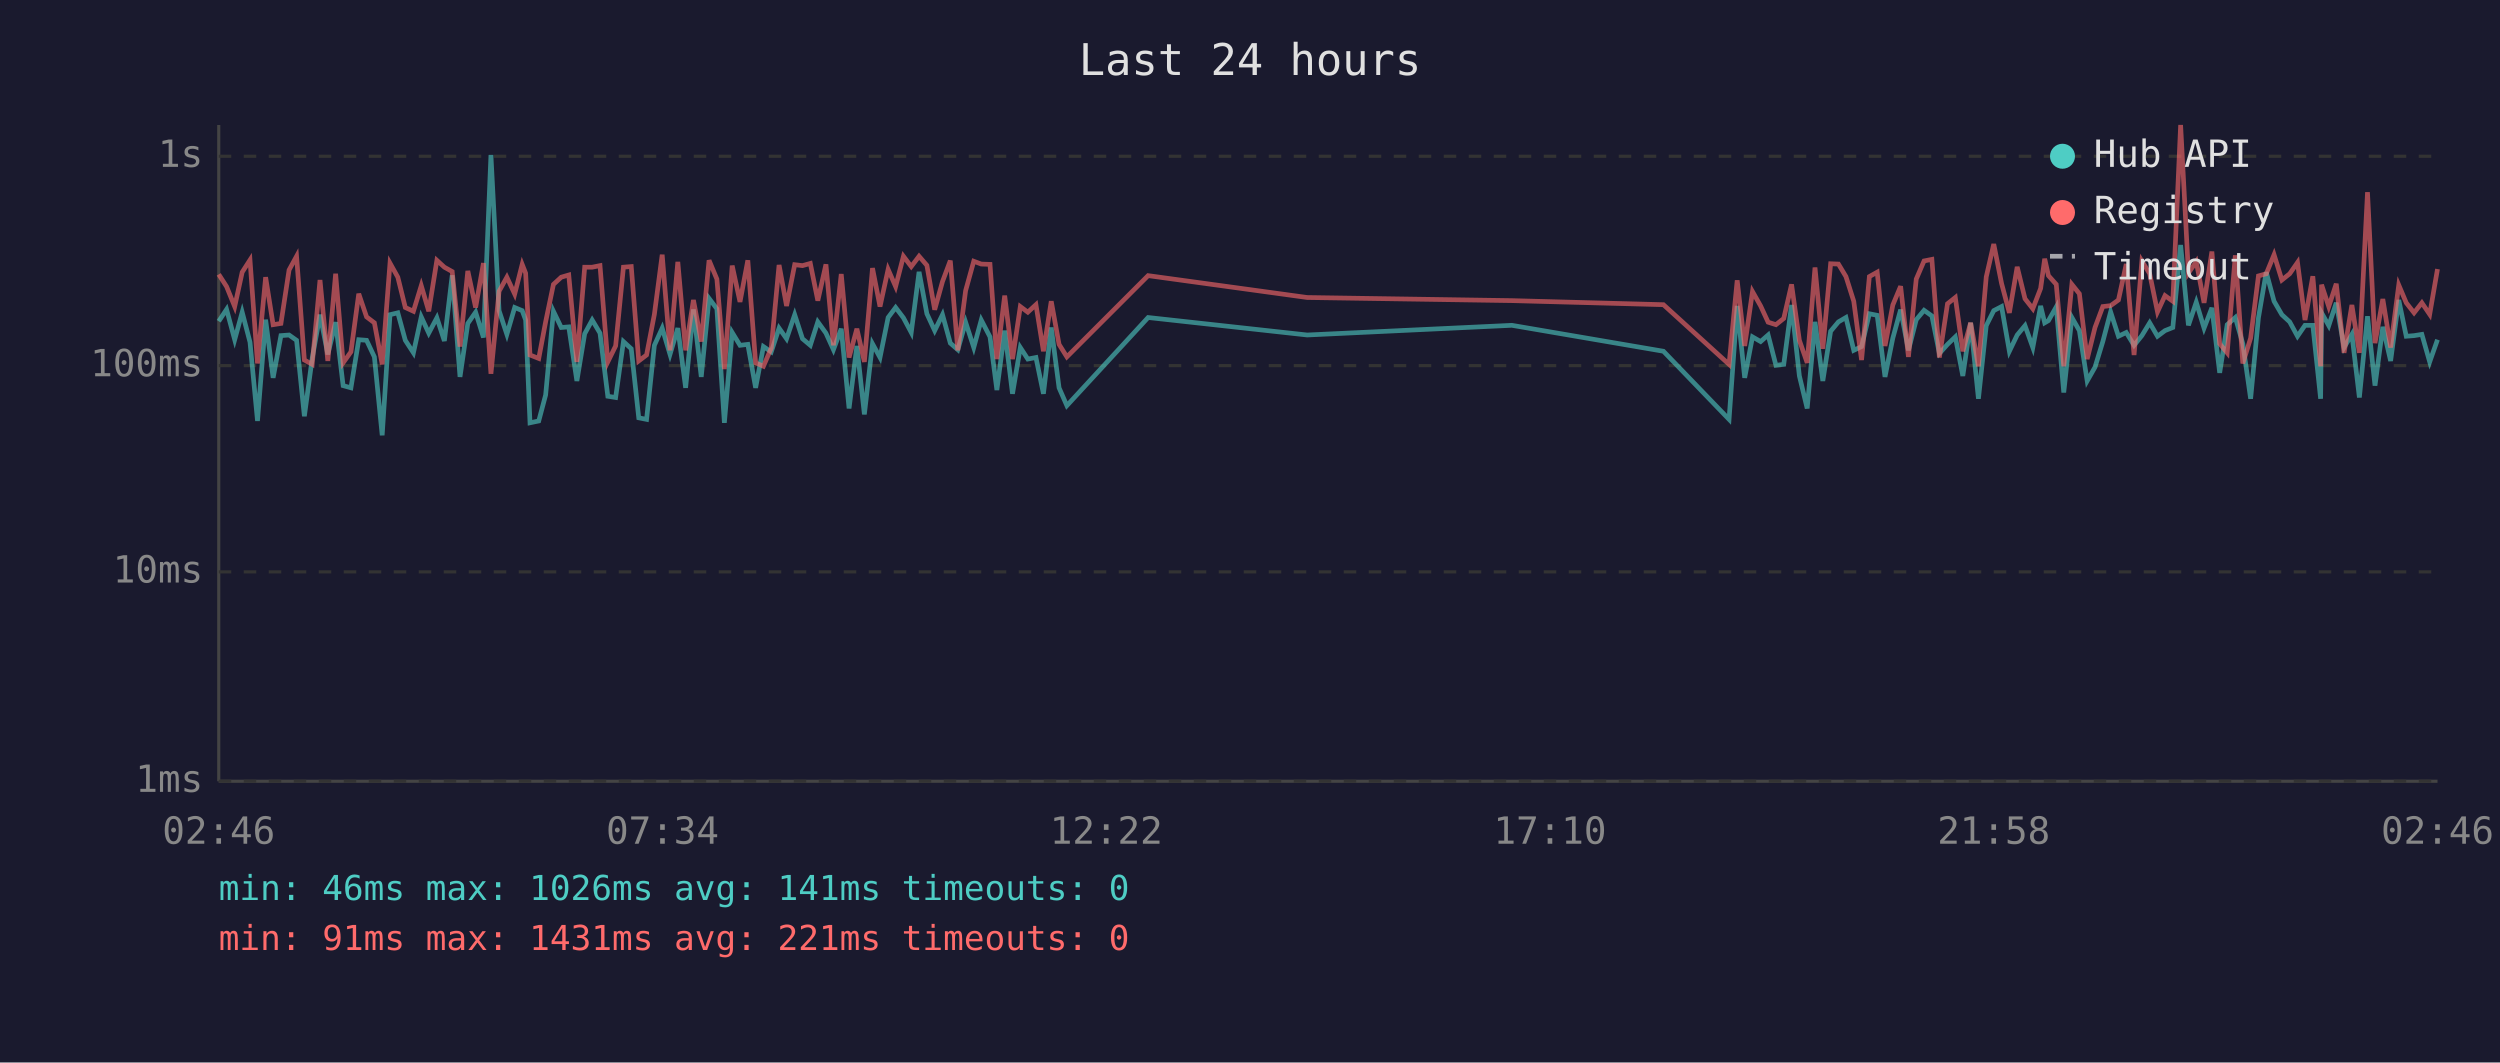
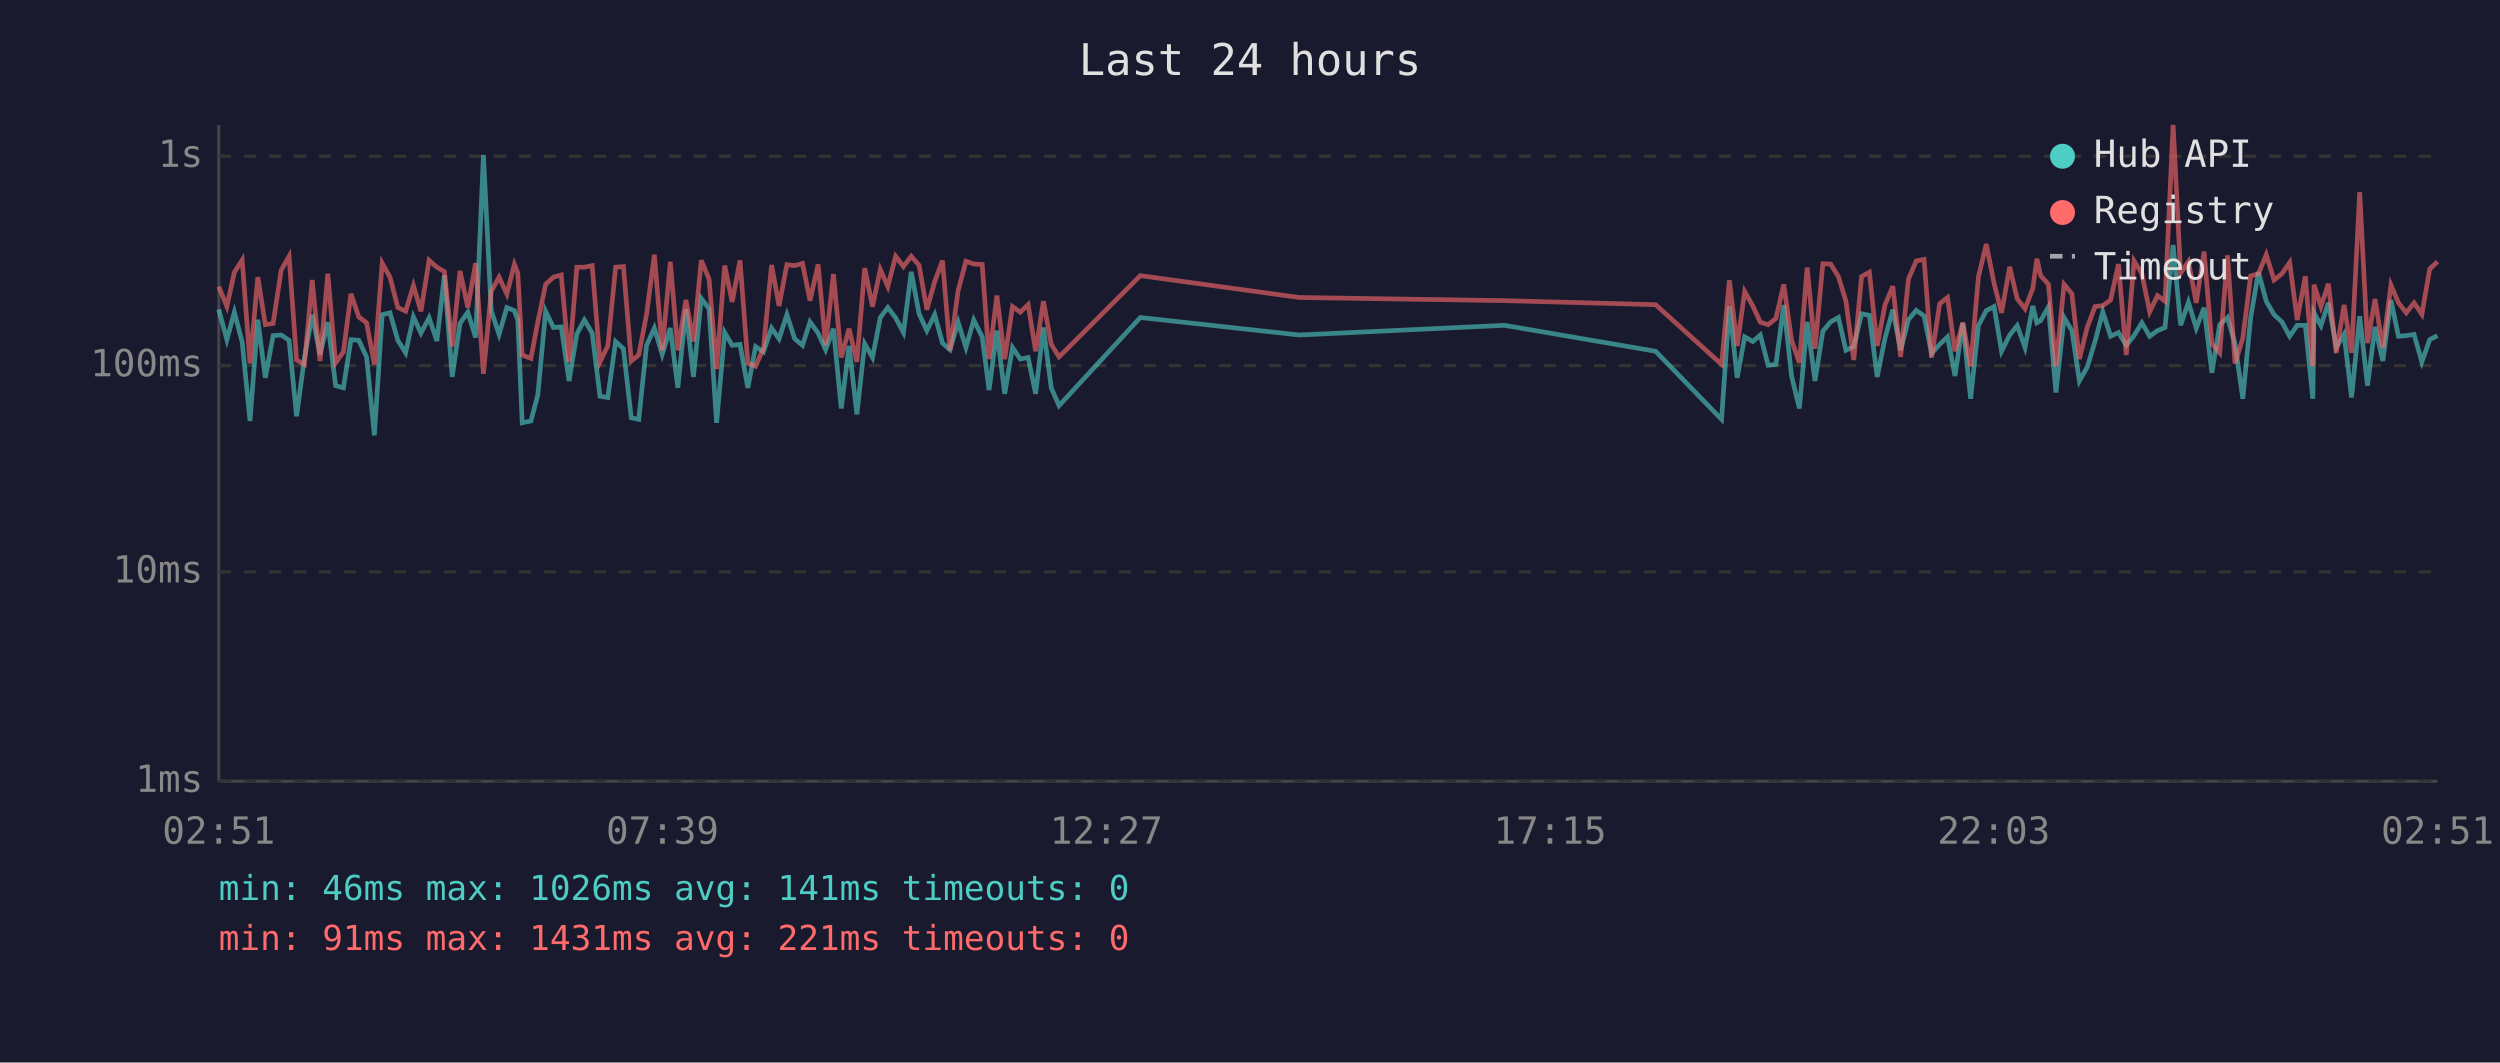
<svg xmlns="http://www.w3.org/2000/svg" viewBox="0 0 800 340" font-family="monospace" font-size="12">
  <rect width="800" height="340" fill="#1a1a2e" />
  <text x="400" y="24" fill="#e0e0e0" font-size="14" text-anchor="middle">Last 24 hours</text>
  <line x1="70" y1="40" x2="70" y2="250" stroke="#444" stroke-width="1" />
  <line x1="70" y1="250" x2="780" y2="250" stroke="#444" stroke-width="1" />
  <line x1="70" y1="250" x2="780" y2="250" stroke="#333" stroke-width="1" stroke-dasharray="4" />
  <text x="65" y="250" fill="#888" text-anchor="end" dominant-baseline="middle">1ms</text>
  <line x1="70" y1="183" x2="780" y2="183" stroke="#333" stroke-width="1" stroke-dasharray="4" />
  <text x="65" y="183" fill="#888" text-anchor="end" dominant-baseline="middle">10ms</text>
  <line x1="70" y1="117" x2="780" y2="117" stroke="#333" stroke-width="1" stroke-dasharray="4" />
  <text x="65" y="117" fill="#888" text-anchor="end" dominant-baseline="middle">100ms</text>
  <line x1="70" y1="50" x2="780" y2="50" stroke="#333" stroke-width="1" stroke-dasharray="4" />
  <text x="65" y="50" fill="#888" text-anchor="end" dominant-baseline="middle">1s</text>
-   <text x="70" y="270" fill="#888" text-anchor="middle">02:46</text>
-   <text x="212" y="270" fill="#888" text-anchor="middle">07:34</text>
-   <text x="354" y="270" fill="#888" text-anchor="middle">12:22</text>
-   <text x="496" y="270" fill="#888" text-anchor="middle">17:10</text>
-   <text x="638" y="270" fill="#888" text-anchor="middle">21:58</text>
-   <text x="780" y="270" fill="#888" text-anchor="middle">02:46</text>
-   <polyline points="70.0,102.8 72.5,99.0 75.1,108.7 77.5,99.9 80.0,109.5 82.4,134.7 85.0,102.3 87.4,120.9 89.9,107.4 92.5,107.2 94.9,108.9 97.4,133.2 99.9,114.7 102.4,100.7 104.9,113.4 107.4,103.1 109.8,123.4 112.3,124.1 114.8,108.7 117.3,108.9 119.8,114.2 122.3,139.3 124.8,100.7 127.3,100.1 129.7,108.9 132.3,112.9 134.8,101.4 137.2,106.6 139.8,101.7 142.2,109.1 144.7,88.1 147.2,120.6 149.7,103.5 152.2,99.9 154.7,108.0 157.1,49.6 159.7,99.4 162.2,107.0 164.7,98.4 167.1,99.4 168.2,102.4 169.6,135.3 172.4,134.7 174.6,126.4 177.1,99.6 179.6,104.8 182.0,104.6 184.6,121.9 187.1,106.8 189.5,102.4 192.0,106.6 194.5,126.8 197.0,127.2 199.5,109.3 202.0,111.6 204.4,133.7 206.9,134.2 209.4,110.5 211.9,105.0 214.4,113.4 216.9,105.0 219.4,124.1 221.9,99.0 224.4,120.6 226.9,95.5 229.4,98.8 231.8,135.3 234.3,106.4 236.8,110.5 239.3,110.2 241.8,124.1 244.3,110.9 246.8,112.6 249.3,105.0 251.7,108.4 254.3,100.7 256.8,108.4 259.3,110.5 261.7,103.0 264.3,106.6 266.7,111.9 269.2,105.2 271.7,130.7 274.2,110.7 276.6,132.6 279.2,110.0 281.6,114.4 284.2,101.6 286.6,98.4 289.1,101.7 291.6,106.4 294.1,87.0 296.6,100.4 299.1,105.8 301.6,100.7 304.1,109.8 306.5,111.9 309.0,103.1 311.6,111.2 314.0,102.4 316.8,107.8 319.0,124.8 321.5,105.8 324.0,126.0 326.5,111.2 328.9,114.9 331.5,114.4 333.9,126.0 336.4,104.8 338.9,124.1 341.4,129.8 367.4,101.6 418.3,107.2 483.8,104.1 532.3,112.4 553.3,134.2 555.9,97.9 558.3,120.9 560.8,107.8 563.4,109.3 565.8,107.2 568.3,116.9 570.8,116.6 573.3,97.6 575.8,120.3 578.3,130.7 580.8,103.0 583.3,121.9 585.8,106.0 588.3,103.0 590.7,101.6 593.2,112.1 595.7,110.9 598.2,100.4 600.7,100.9 603.2,120.6 605.7,108.2 608.2,99.1 610.7,112.1 613.2,102.3 615.7,99.3 618.2,101.1 620.6,113.1 623.2,110.2 625.7,107.8 628.1,120.3 630.6,103.3 633.1,127.6 635.6,104.2 638.0,99.4 640.5,98.1 643.0,112.4 645.5,107.2 648.0,104.2 650.5,111.2 653.0,97.9 654.3,103.3 655.5,102.6 658.0,98.2 660.4,125.6 663.0,101.6 665.4,105.8 667.9,121.9 670.4,117.5 672.9,109.3 675.4,99.8 677.9,107.6 680.4,106.4 682.9,110.5 685.4,107.4 687.9,103.3 690.4,107.6 692.8,105.8 695.3,104.8 697.8,78.4 700.3,104.1 702.8,96.7 705.3,105.0 707.8,98.5 710.3,119.3 712.7,103.9 715.3,101.6 717.7,110.0 720.2,127.6 722.7,101.7 725.2,87.1 727.7,96.4 730.2,100.7 732.7,103.0 735.2,107.6 737.6,104.1 740.1,104.1 742.6,127.6 742.9,100.1 745.2,104.2 747.6,96.9 750.1,111.2 752.6,107.0 755.0,127.2 757.6,101.2 760.0,123.4 762.5,104.6 765.0,115.5 767.6,96.0 770.0,107.6 772.5,107.4 775.0,107.0 777.5,115.8 780.0,108.7" fill="none" stroke="#4ecdc4" stroke-width="1.5" opacity="0.6" />
-   <polyline points="70.0,87.8 72.5,91.7 75.1,98.1 77.5,87.1 80.0,83.2 82.4,116.3 85.0,88.7 87.4,103.9 89.9,103.5 92.5,86.4 94.9,82.0 97.4,115.2 99.9,116.6 102.4,89.6 104.9,115.5 107.4,87.6 109.8,116.1 112.3,112.6 114.8,94.0 117.3,101.4 119.8,103.3 122.3,116.6 124.8,84.2 127.3,88.7 129.7,98.4 132.3,99.6 134.8,91.4 137.2,99.6 139.8,83.3 142.2,85.5 144.7,86.9 147.2,110.9 149.7,86.7 152.2,98.4 154.7,84.2 157.1,119.6 159.7,93.2 162.2,88.7 164.7,94.1 167.1,84.6 168.2,87.4 169.6,113.6 172.4,114.7 174.6,103.0 177.1,91.0 179.6,88.7 182.0,88.0 184.6,115.8 187.1,85.5 189.5,85.5 192.0,85.0 194.5,115.8 197.0,110.7 199.5,85.5 202.0,85.3 204.4,115.5 206.9,113.6 209.4,100.6 211.9,81.5 214.4,112.1 216.9,83.8 219.4,112.1 221.9,96.0 224.4,109.3 226.9,83.3 229.4,89.3 231.8,118.1 234.3,85.0 236.8,96.6 239.3,83.3 241.8,116.1 244.3,117.2 246.8,111.4 249.3,84.8 251.7,97.9 254.3,84.7 256.8,85.0 259.3,84.3 261.7,96.2 264.3,84.6 266.7,110.5 269.2,87.7 271.7,114.4 274.2,105.2 276.6,115.8 279.2,85.8 281.6,98.1 284.2,86.2 286.6,91.7 289.1,82.0 291.6,85.3 294.1,82.0 296.6,84.9 299.1,99.1 301.6,90.1 304.1,83.4 306.5,112.1 309.0,93.0 311.6,83.6 314.0,84.5 316.8,84.6 319.0,114.9 321.5,94.6 324.0,114.9 326.5,98.1 328.9,99.9 331.5,97.5 333.9,112.4 336.4,96.4 338.9,110.2 341.4,114.2 367.4,88.2 418.3,95.2 483.8,96.2 532.3,97.5 553.3,116.6 555.9,89.7 558.3,110.7 560.8,93.3 563.4,97.9 565.8,103.1 568.3,103.9 570.8,101.9 573.3,91.0 575.8,108.9 578.3,116.1 580.8,85.6 583.3,111.6 585.8,84.4 588.3,84.5 590.7,88.5 593.2,96.4 595.7,115.2 598.2,88.5 600.7,87.1 603.2,110.7 605.7,97.6 608.2,91.6 610.7,114.2 613.2,89.3 615.7,83.5 618.2,83.0 620.6,114.4 623.2,97.2 625.7,95.2 628.1,112.4 630.6,103.3 633.1,117.2 635.6,88.6 638.0,78.1 640.5,90.7 643.0,100.1 645.5,85.4 648.0,95.6 650.5,98.8 653.0,92.3 654.3,82.8 655.5,88.2 658.0,91.0 660.4,117.2 663.0,91.0 665.4,94.0 667.9,114.9 670.4,104.8 672.9,98.1 675.4,97.8 677.9,96.0 680.4,84.5 682.9,113.6 685.4,83.5 687.9,87.6 690.4,99.8 692.8,94.6 695.3,96.4 697.8,40.0 700.3,87.4 702.8,83.7 705.3,96.9 707.8,80.5 710.3,110.0 712.7,112.9 715.3,81.7 717.7,116.3 720.2,108.2 722.7,88.3 725.2,87.6 727.7,81.5 730.2,89.6 732.7,87.6 735.2,84.0 737.6,102.4 740.1,88.4 742.6,117.2 742.9,91.1 745.2,98.1 747.6,90.8 750.1,112.9 752.6,97.6 755.0,112.9 757.6,61.5 760.0,109.8 762.5,95.7 765.0,111.2 767.6,91.2 770.0,96.9 772.5,100.1 775.0,96.9 777.5,100.6 780.0,86.1" fill="none" stroke="#ff6b6b" stroke-width="1.5" opacity="0.6" />
+   <text x="70" y="270" fill="#888" text-anchor="middle">02:51</text>
+   <text x="212" y="270" fill="#888" text-anchor="middle">07:39</text>
+   <text x="354" y="270" fill="#888" text-anchor="middle">12:27</text>
+   <text x="496" y="270" fill="#888" text-anchor="middle">17:15</text>
+   <text x="638" y="270" fill="#888" text-anchor="middle">22:03</text>
+   <text x="780" y="270" fill="#888" text-anchor="middle">02:51</text>
+   <polyline points="70.0,99.0 72.6,108.7 75.0,99.9 77.5,109.5 80.0,134.7 82.5,102.3 84.9,120.9 87.4,107.4 90.0,107.2 92.5,108.9 94.9,133.2 97.4,114.7 99.9,100.7 102.4,113.4 104.9,103.1 107.4,123.4 109.9,124.1 112.3,108.7 114.8,108.9 117.3,114.2 119.8,139.3 122.3,100.7 124.8,100.1 127.3,108.9 129.8,112.9 132.3,101.4 134.7,106.6 137.3,101.7 139.8,109.1 142.2,88.1 144.7,120.6 147.2,103.5 149.7,99.9 152.2,108.0 154.7,49.6 157.2,99.4 159.7,107.0 162.2,98.4 164.6,99.4 165.7,102.4 167.1,135.3 169.9,134.7 172.1,126.4 174.6,99.6 177.1,104.8 179.6,104.6 182.1,121.9 184.6,106.8 187.0,102.4 189.5,106.6 192.0,126.8 194.5,127.2 197.0,109.3 199.5,111.6 202.0,133.7 204.4,134.2 206.9,110.5 209.4,105.0 211.9,113.4 214.5,105.0 216.9,124.1 219.5,99.0 221.9,120.6 224.4,95.5 226.9,98.8 229.3,135.3 231.9,106.4 234.3,110.5 236.8,110.2 239.3,124.1 241.8,110.9 244.3,112.6 246.9,105.0 249.3,108.4 251.8,100.7 254.3,108.4 256.8,110.5 259.2,103.0 261.8,106.6 264.2,111.9 266.7,105.2 269.2,130.7 271.7,110.7 274.2,132.6 276.7,110.0 279.2,114.4 281.7,101.6 284.1,98.4 286.6,101.7 289.1,106.4 291.6,87.0 294.1,100.4 296.6,105.8 299.1,100.7 301.6,109.8 304.0,111.9 306.6,103.1 309.1,111.2 311.6,102.4 314.3,107.8 316.5,124.8 319.0,105.8 321.5,126.0 324.0,111.2 326.5,114.9 329.0,114.4 331.4,126.0 333.9,104.8 336.4,124.1 338.9,129.8 364.9,101.6 415.8,107.2 481.4,104.1 529.8,112.4 550.9,134.2 553.4,97.9 555.9,120.9 558.3,107.8 560.9,109.3 563.3,107.2 565.8,116.9 568.3,116.6 570.8,97.6 573.3,120.3 575.8,130.7 578.3,103.0 580.8,121.9 583.3,106.0 585.8,103.0 588.3,101.6 590.7,112.1 593.2,110.9 595.7,100.4 598.2,100.9 600.7,120.6 603.2,108.2 605.7,99.1 608.2,112.1 610.7,102.3 613.2,99.3 615.7,101.1 618.1,113.1 620.7,110.2 623.2,107.8 625.6,120.3 628.1,103.3 630.6,127.6 633.1,104.2 635.6,99.4 638.1,98.1 640.5,112.4 643.1,107.2 645.5,104.2 648.0,111.2 650.5,97.9 651.8,103.3 653.0,102.6 655.5,98.2 657.9,125.6 660.5,101.6 663.0,105.8 665.4,121.9 667.9,117.5 670.4,109.3 672.9,99.8 675.4,107.6 677.9,106.4 680.4,110.5 682.9,107.4 685.4,103.3 687.9,107.6 690.4,105.8 692.8,104.8 695.4,78.4 697.8,104.1 700.3,96.7 702.8,105.0 705.3,98.5 707.8,119.3 710.3,103.9 712.8,101.6 715.2,110.0 717.7,127.6 720.2,101.7 722.7,87.1 725.2,96.4 727.7,100.7 730.2,103.0 732.7,107.6 735.1,104.1 737.7,104.1 740.1,127.6 740.5,100.1 742.7,104.2 745.1,96.9 747.6,111.2 750.1,107.0 752.5,127.2 755.1,101.2 757.6,123.4 760.0,104.6 762.5,115.5 765.1,96.0 767.5,107.6 770.0,107.4 772.5,107.0 775.0,115.8 777.5,108.7 780.0,107.4" fill="none" stroke="#4ecdc4" stroke-width="1.5" opacity="0.6" />
+   <polyline points="70.0,91.7 72.6,98.1 75.0,87.1 77.5,83.2 80.0,116.3 82.5,88.7 84.9,103.9 87.4,103.5 90.0,86.4 92.5,82.0 94.9,115.2 97.4,116.6 99.9,89.6 102.4,115.5 104.9,87.6 107.4,116.1 109.9,112.6 112.3,94.0 114.8,101.4 117.3,103.3 119.8,116.6 122.3,84.2 124.8,88.7 127.3,98.4 129.8,99.6 132.3,91.4 134.7,99.6 137.3,83.3 139.8,85.5 142.2,86.9 144.7,110.9 147.2,86.7 149.7,98.4 152.2,84.2 154.7,119.6 157.2,93.2 159.7,88.7 162.2,94.1 164.6,84.6 165.7,87.4 167.1,113.6 169.9,114.7 172.1,103.0 174.6,91.0 177.1,88.7 179.6,88.0 182.1,115.8 184.6,85.5 187.0,85.5 189.5,85.0 192.0,115.8 194.5,110.7 197.0,85.5 199.5,85.3 202.0,115.5 204.4,113.6 206.9,100.6 209.4,81.5 211.9,112.1 214.5,83.8 216.9,112.1 219.5,96.0 221.9,109.3 224.4,83.3 226.9,89.3 229.3,118.1 231.9,85.0 234.3,96.6 236.8,83.3 239.3,116.1 241.8,117.2 244.3,111.4 246.9,84.8 249.3,97.9 251.8,84.7 254.3,85.0 256.8,84.3 259.2,96.2 261.8,84.6 264.2,110.5 266.7,87.7 269.2,114.4 271.7,105.2 274.2,115.8 276.7,85.8 279.2,98.1 281.7,86.2 284.1,91.7 286.6,82.0 289.1,85.3 291.6,82.0 294.1,84.9 296.6,99.1 299.1,90.1 301.6,83.4 304.0,112.1 306.6,93.0 309.1,83.6 311.6,84.5 314.3,84.6 316.5,114.9 319.0,94.6 321.5,114.9 324.0,98.1 326.5,99.9 329.0,97.5 331.4,112.4 333.9,96.4 336.4,110.2 338.9,114.2 364.9,88.2 415.8,95.2 481.4,96.2 529.8,97.5 550.9,116.6 553.4,89.7 555.9,110.7 558.3,93.3 560.9,97.9 563.3,103.1 565.8,103.9 568.3,101.9 570.8,91.0 573.3,108.9 575.8,116.1 578.3,85.6 580.8,111.6 583.3,84.4 585.8,84.5 588.3,88.5 590.7,96.4 593.2,115.2 595.7,88.5 598.2,87.1 600.7,110.7 603.2,97.6 605.7,91.6 608.2,114.2 610.7,89.3 613.2,83.5 615.7,83.0 618.1,114.4 620.7,97.2 623.2,95.2 625.6,112.4 628.1,103.3 630.6,117.2 633.1,88.6 635.6,78.1 638.1,90.7 640.5,100.1 643.1,85.4 645.5,95.6 648.0,98.8 650.5,92.3 651.8,82.8 653.0,88.2 655.5,91.0 657.9,117.2 660.5,91.0 663.0,94.0 665.4,114.9 667.9,104.8 670.4,98.1 672.9,97.8 675.4,96.0 677.9,84.5 680.4,113.6 682.9,83.5 685.4,87.6 687.9,99.8 690.4,94.6 692.8,96.4 695.4,40.0 697.8,87.4 700.3,83.7 702.8,96.9 705.3,80.5 707.8,110.0 710.3,112.9 712.8,81.7 715.2,116.3 717.7,108.2 720.2,88.3 722.7,87.6 725.2,81.5 727.7,89.6 730.2,87.6 732.7,84.0 735.1,102.4 737.7,88.4 740.1,117.2 740.5,91.1 742.7,98.1 745.1,90.8 747.6,112.9 750.1,97.6 752.5,112.9 755.1,61.5 757.6,109.8 760.0,95.7 762.5,111.2 765.1,91.2 767.5,96.9 770.0,100.1 772.5,96.9 775.0,100.6 777.5,86.1 780.0,83.7" fill="none" stroke="#ff6b6b" stroke-width="1.5" opacity="0.6" />
  <circle cx="660" cy="50" r="4" fill="#4ecdc4" />
  <text x="670" y="50" fill="#e0e0e0" dominant-baseline="middle">Hub API</text>
  <circle cx="660" cy="68" r="4" fill="#ff6b6b" />
  <text x="670" y="68" fill="#e0e0e0" dominant-baseline="middle">Registry</text>
  <line x1="656" y1="82" x2="664" y2="82" stroke="#e0e0e0" stroke-width="1.5" stroke-dasharray="4,3" opacity="0.7" />
  <text x="670" y="86" fill="#e0e0e0" dominant-baseline="middle">Timeout</text>
  <text x="70" y="288" fill="#4ecdc4" font-size="11">min: 46ms  max: 1026ms  avg: 141ms  timeouts: 0</text>
  <text x="70" y="304" fill="#ff6b6b" font-size="11">min: 91ms  max: 1431ms  avg: 221ms  timeouts: 0</text>
</svg>
